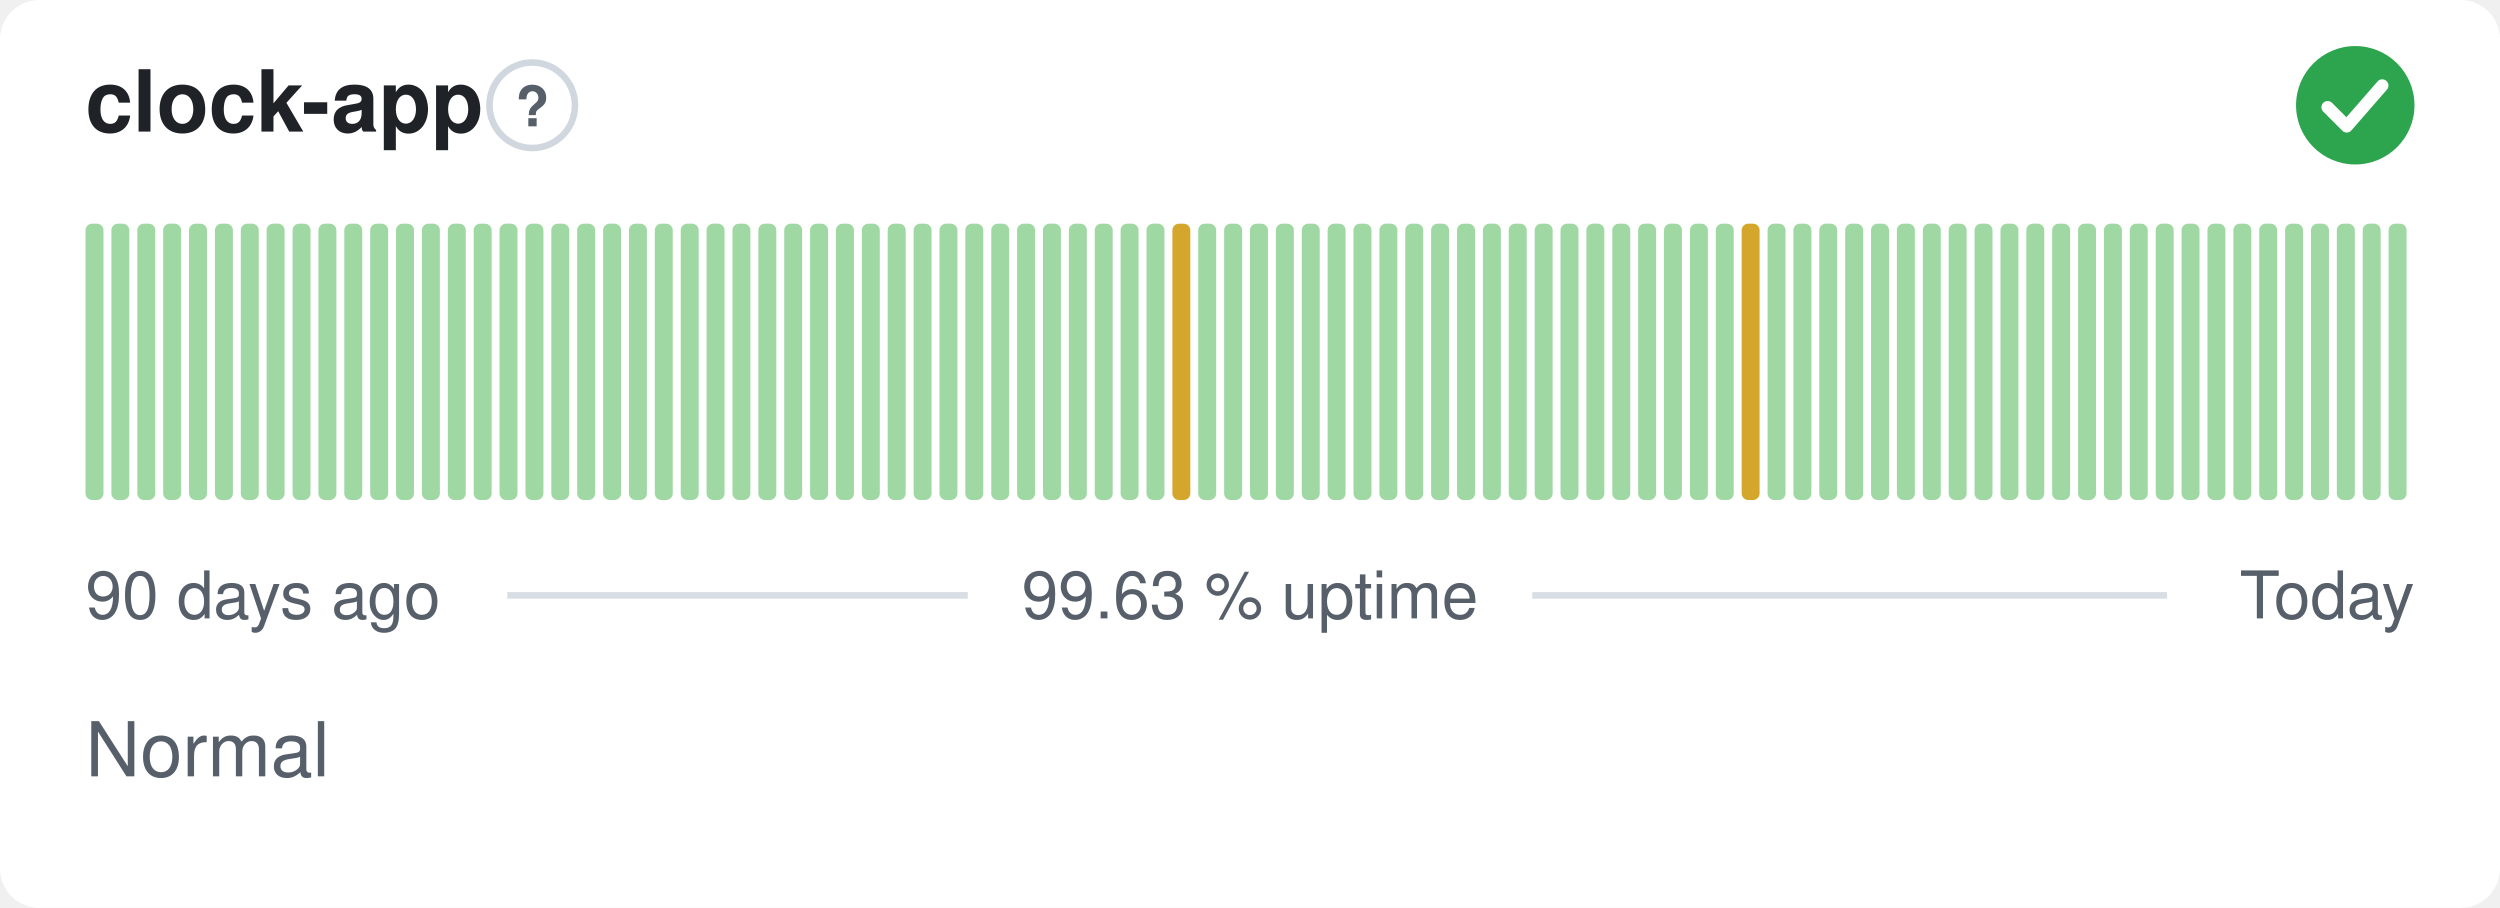
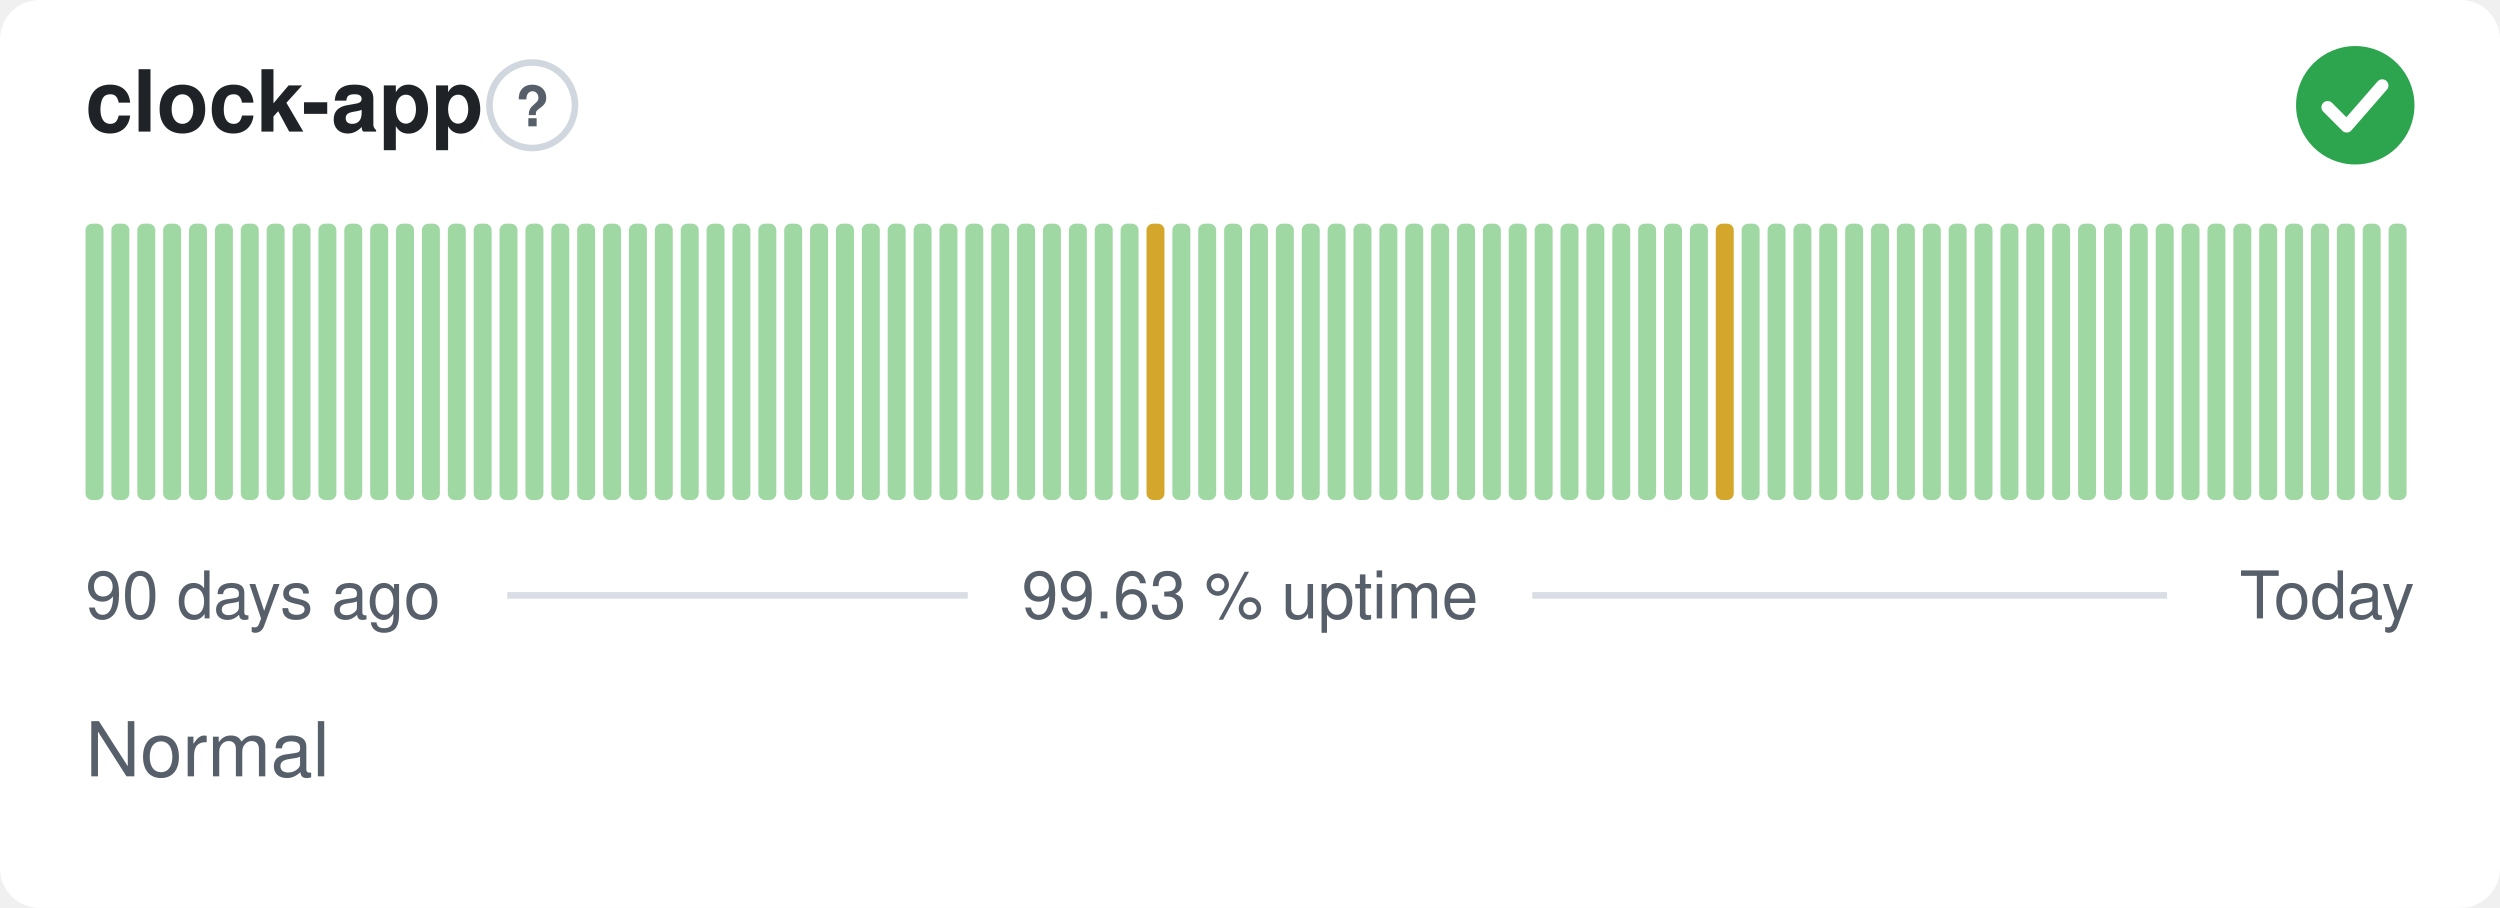
<svg xmlns="http://www.w3.org/2000/svg" width="380" height="138" viewBox="0 0 380 138" role="img" aria-label="clock-app: Normal, 99.63 % uptime over the last 90 days" font-family="-apple-system,BlinkMacSystemFont,'Segoe UI',Helvetica,Arial,sans-serif">
  <style>
    @media (prefers-color-scheme: dark) {
      .bg { fill: #0d1117 }
      .title { fill: #e6edf3 }
      .muted { fill: #8b949e }
      .hint { stroke: #30363d }
      .rule { stroke: #30363d }
      .nodata { fill: #21262d }
    }
  </style>
  <rect class="bg" width="380" height="138" rx="6" fill="#ffffff" />
  <text class="title" x="13" y="20" font-size="13" font-weight="600" fill="#1f2328">clock-app</text>
  <circle class="hint" cx="80.9" cy="16" r="6.5" fill="none" stroke="#d0d7de" stroke-width="1" />
  <text class="muted" x="80.9" y="19.2" text-anchor="middle" font-size="8.5" font-weight="700" fill="#57606a">?</text>
  <circle cx="358" cy="16" r="9" fill="#2da44e" />
  <path d="M353.80 16.30l2.90 2.90 5.40 -6.20" fill="none" stroke="#fff" stroke-width="1.89" stroke-linecap="round" stroke-linejoin="round" />
  <rect x="13.00" y="34.00" width="2.73" height="42.00" rx="1" fill="#9fd8a3" />
  <rect x="16.93" y="34.00" width="2.73" height="42.00" rx="1" fill="#9fd8a3" />
  <rect x="20.87" y="34.00" width="2.73" height="42.00" rx="1" fill="#9fd8a3" />
  <rect x="24.80" y="34.00" width="2.73" height="42.00" rx="1" fill="#9fd8a3" />
  <rect x="28.73" y="34.00" width="2.73" height="42.00" rx="1" fill="#9fd8a3" />
  <rect x="32.67" y="34.00" width="2.73" height="42.00" rx="1" fill="#9fd8a3" />
  <rect x="36.60" y="34.00" width="2.73" height="42.00" rx="1" fill="#9fd8a3" />
  <rect x="40.53" y="34.00" width="2.73" height="42.00" rx="1" fill="#9fd8a3" />
  <rect x="44.47" y="34.00" width="2.73" height="42.00" rx="1" fill="#9fd8a3" />
  <rect x="48.40" y="34.00" width="2.73" height="42.00" rx="1" fill="#9fd8a3" />
  <rect x="52.33" y="34.00" width="2.73" height="42.00" rx="1" fill="#9fd8a3" />
  <rect x="56.27" y="34.00" width="2.73" height="42.00" rx="1" fill="#9fd8a3" />
  <rect x="60.20" y="34.00" width="2.73" height="42.00" rx="1" fill="#9fd8a3" />
  <rect x="64.13" y="34.00" width="2.73" height="42.00" rx="1" fill="#9fd8a3" />
  <rect x="68.07" y="34.00" width="2.73" height="42.00" rx="1" fill="#9fd8a3" />
  <rect x="72.00" y="34.00" width="2.73" height="42.00" rx="1" fill="#9fd8a3" />
  <rect x="75.93" y="34.00" width="2.73" height="42.00" rx="1" fill="#9fd8a3" />
  <rect x="79.87" y="34.00" width="2.73" height="42.00" rx="1" fill="#9fd8a3" />
  <rect x="83.80" y="34.00" width="2.73" height="42.00" rx="1" fill="#9fd8a3" />
  <rect x="87.73" y="34.00" width="2.73" height="42.00" rx="1" fill="#9fd8a3" />
  <rect x="91.67" y="34.00" width="2.73" height="42.00" rx="1" fill="#9fd8a3" />
  <rect x="95.60" y="34.00" width="2.73" height="42.00" rx="1" fill="#9fd8a3" />
  <rect x="99.53" y="34.00" width="2.73" height="42.00" rx="1" fill="#9fd8a3" />
  <rect x="103.47" y="34.00" width="2.73" height="42.00" rx="1" fill="#9fd8a3" />
  <rect x="107.40" y="34.00" width="2.73" height="42.00" rx="1" fill="#9fd8a3" />
  <rect x="111.33" y="34.00" width="2.73" height="42.00" rx="1" fill="#9fd8a3" />
  <rect x="115.27" y="34.00" width="2.73" height="42.00" rx="1" fill="#9fd8a3" />
  <rect x="119.20" y="34.00" width="2.73" height="42.00" rx="1" fill="#9fd8a3" />
  <rect x="123.13" y="34.00" width="2.73" height="42.00" rx="1" fill="#9fd8a3" />
  <rect x="127.07" y="34.00" width="2.73" height="42.00" rx="1" fill="#9fd8a3" />
  <rect x="131.00" y="34.00" width="2.73" height="42.00" rx="1" fill="#9fd8a3" />
  <rect x="134.93" y="34.00" width="2.73" height="42.00" rx="1" fill="#9fd8a3" />
  <rect x="138.87" y="34.00" width="2.73" height="42.00" rx="1" fill="#9fd8a3" />
  <rect x="142.80" y="34.00" width="2.73" height="42.00" rx="1" fill="#9fd8a3" />
  <rect x="146.73" y="34.00" width="2.73" height="42.00" rx="1" fill="#9fd8a3" />
  <rect x="150.67" y="34.00" width="2.73" height="42.00" rx="1" fill="#9fd8a3" />
  <rect x="154.60" y="34.00" width="2.73" height="42.00" rx="1" fill="#9fd8a3" />
  <rect x="158.53" y="34.00" width="2.73" height="42.00" rx="1" fill="#9fd8a3" />
  <rect x="162.47" y="34.00" width="2.73" height="42.00" rx="1" fill="#9fd8a3" />
  <rect x="166.40" y="34.00" width="2.73" height="42.00" rx="1" fill="#9fd8a3" />
  <rect x="170.33" y="34.00" width="2.73" height="42.00" rx="1" fill="#9fd8a3" />
-   <rect x="174.27" y="34.00" width="2.73" height="42.00" rx="1" fill="#9fd8a3" />
-   <rect x="178.20" y="34.00" width="2.73" height="42.00" rx="1" fill="#d4a72c" />
+   <rect x="174.27" y="34.00" width="2.73" height="42.00" rx="1" fill="#d4a72c" />
+   <rect x="178.20" y="34.00" width="2.73" height="42.00" rx="1" fill="#9fd8a3" />
  <rect x="182.13" y="34.00" width="2.73" height="42.00" rx="1" fill="#9fd8a3" />
  <rect x="186.07" y="34.00" width="2.73" height="42.00" rx="1" fill="#9fd8a3" />
  <rect x="190.00" y="34.00" width="2.73" height="42.00" rx="1" fill="#9fd8a3" />
  <rect x="193.93" y="34.00" width="2.73" height="42.00" rx="1" fill="#9fd8a3" />
  <rect x="197.87" y="34.00" width="2.73" height="42.00" rx="1" fill="#9fd8a3" />
  <rect x="201.80" y="34.00" width="2.73" height="42.00" rx="1" fill="#9fd8a3" />
  <rect x="205.73" y="34.00" width="2.73" height="42.00" rx="1" fill="#9fd8a3" />
  <rect x="209.67" y="34.00" width="2.73" height="42.00" rx="1" fill="#9fd8a3" />
  <rect x="213.60" y="34.00" width="2.73" height="42.00" rx="1" fill="#9fd8a3" />
  <rect x="217.53" y="34.00" width="2.73" height="42.00" rx="1" fill="#9fd8a3" />
  <rect x="221.47" y="34.00" width="2.73" height="42.00" rx="1" fill="#9fd8a3" />
  <rect x="225.40" y="34.00" width="2.73" height="42.00" rx="1" fill="#9fd8a3" />
  <rect x="229.33" y="34.00" width="2.73" height="42.00" rx="1" fill="#9fd8a3" />
  <rect x="233.27" y="34.00" width="2.73" height="42.00" rx="1" fill="#9fd8a3" />
  <rect x="237.20" y="34.00" width="2.73" height="42.00" rx="1" fill="#9fd8a3" />
  <rect x="241.13" y="34.00" width="2.73" height="42.00" rx="1" fill="#9fd8a3" />
  <rect x="245.07" y="34.00" width="2.73" height="42.00" rx="1" fill="#9fd8a3" />
  <rect x="249.00" y="34.00" width="2.73" height="42.00" rx="1" fill="#9fd8a3" />
  <rect x="252.93" y="34.00" width="2.73" height="42.00" rx="1" fill="#9fd8a3" />
  <rect x="256.87" y="34.00" width="2.73" height="42.00" rx="1" fill="#9fd8a3" />
-   <rect x="260.80" y="34.00" width="2.73" height="42.00" rx="1" fill="#9fd8a3" />
-   <rect x="264.73" y="34.00" width="2.73" height="42.00" rx="1" fill="#d4a72c" />
+   <rect x="260.80" y="34.00" width="2.73" height="42.00" rx="1" fill="#d4a72c" />
+   <rect x="264.73" y="34.00" width="2.73" height="42.00" rx="1" fill="#9fd8a3" />
  <rect x="268.67" y="34.00" width="2.73" height="42.00" rx="1" fill="#9fd8a3" />
  <rect x="272.60" y="34.00" width="2.73" height="42.00" rx="1" fill="#9fd8a3" />
  <rect x="276.53" y="34.00" width="2.73" height="42.00" rx="1" fill="#9fd8a3" />
  <rect x="280.47" y="34.00" width="2.73" height="42.00" rx="1" fill="#9fd8a3" />
  <rect x="284.40" y="34.00" width="2.73" height="42.00" rx="1" fill="#9fd8a3" />
  <rect x="288.33" y="34.00" width="2.73" height="42.00" rx="1" fill="#9fd8a3" />
  <rect x="292.27" y="34.00" width="2.73" height="42.00" rx="1" fill="#9fd8a3" />
  <rect x="296.20" y="34.00" width="2.73" height="42.00" rx="1" fill="#9fd8a3" />
  <rect x="300.13" y="34.00" width="2.73" height="42.00" rx="1" fill="#9fd8a3" />
  <rect x="304.07" y="34.00" width="2.73" height="42.00" rx="1" fill="#9fd8a3" />
  <rect x="308.00" y="34.00" width="2.73" height="42.00" rx="1" fill="#9fd8a3" />
  <rect x="311.93" y="34.00" width="2.73" height="42.00" rx="1" fill="#9fd8a3" />
  <rect x="315.87" y="34.00" width="2.73" height="42.00" rx="1" fill="#9fd8a3" />
  <rect x="319.80" y="34.00" width="2.73" height="42.00" rx="1" fill="#9fd8a3" />
  <rect x="323.73" y="34.00" width="2.73" height="42.00" rx="1" fill="#9fd8a3" />
  <rect x="327.67" y="34.00" width="2.73" height="42.00" rx="1" fill="#9fd8a3" />
  <rect x="331.60" y="34.00" width="2.73" height="42.00" rx="1" fill="#9fd8a3" />
  <rect x="335.53" y="34.00" width="2.73" height="42.00" rx="1" fill="#9fd8a3" />
  <rect x="339.47" y="34.00" width="2.73" height="42.00" rx="1" fill="#9fd8a3" />
  <rect x="343.40" y="34.00" width="2.73" height="42.00" rx="1" fill="#9fd8a3" />
  <rect x="347.33" y="34.00" width="2.73" height="42.00" rx="1" fill="#9fd8a3" />
  <rect x="351.27" y="34.00" width="2.73" height="42.00" rx="1" fill="#9fd8a3" />
  <rect x="355.20" y="34.00" width="2.73" height="42.00" rx="1" fill="#9fd8a3" />
  <rect x="359.13" y="34.00" width="2.73" height="42.00" rx="1" fill="#9fd8a3" />
  <rect x="363.07" y="34.00" width="2.73" height="42.00" rx="1" fill="#9fd8a3" />
  <text class="muted" x="13" y="94" font-size="10" fill="#57606a">90 days ago</text>
  <text class="muted" x="190" y="94" text-anchor="middle" font-size="10" fill="#57606a">99.63 % uptime</text>
  <text class="muted" x="367" y="94" text-anchor="end" font-size="10" fill="#57606a">Today</text>
  <line class="rule" x1="77.1" y1="90.5" x2="147.1" y2="90.5" stroke="#d8dee4" stroke-width="1" />
  <line class="rule" x1="232.9" y1="90.5" x2="329.4" y2="90.5" stroke="#d8dee4" stroke-width="1" />
  <text class="muted" x="13" y="118" font-size="11.5" fill="#57606a">Normal</text>
</svg>
